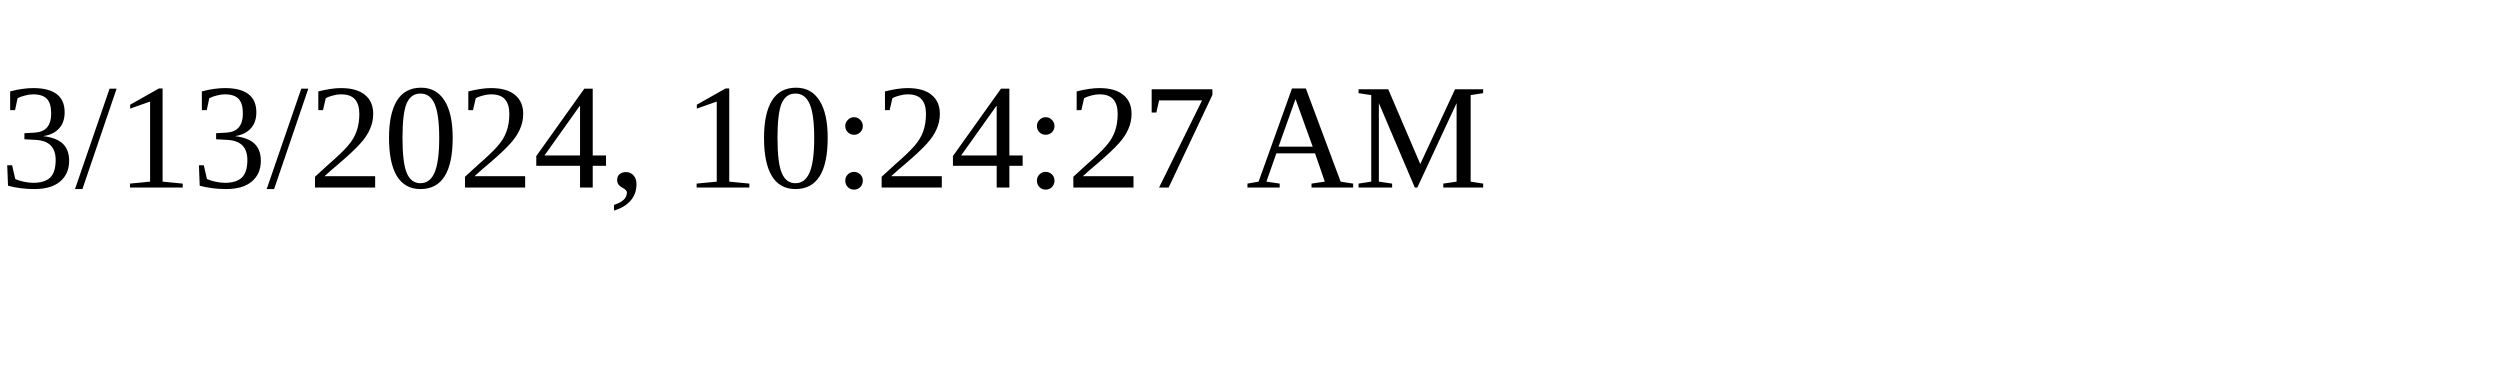
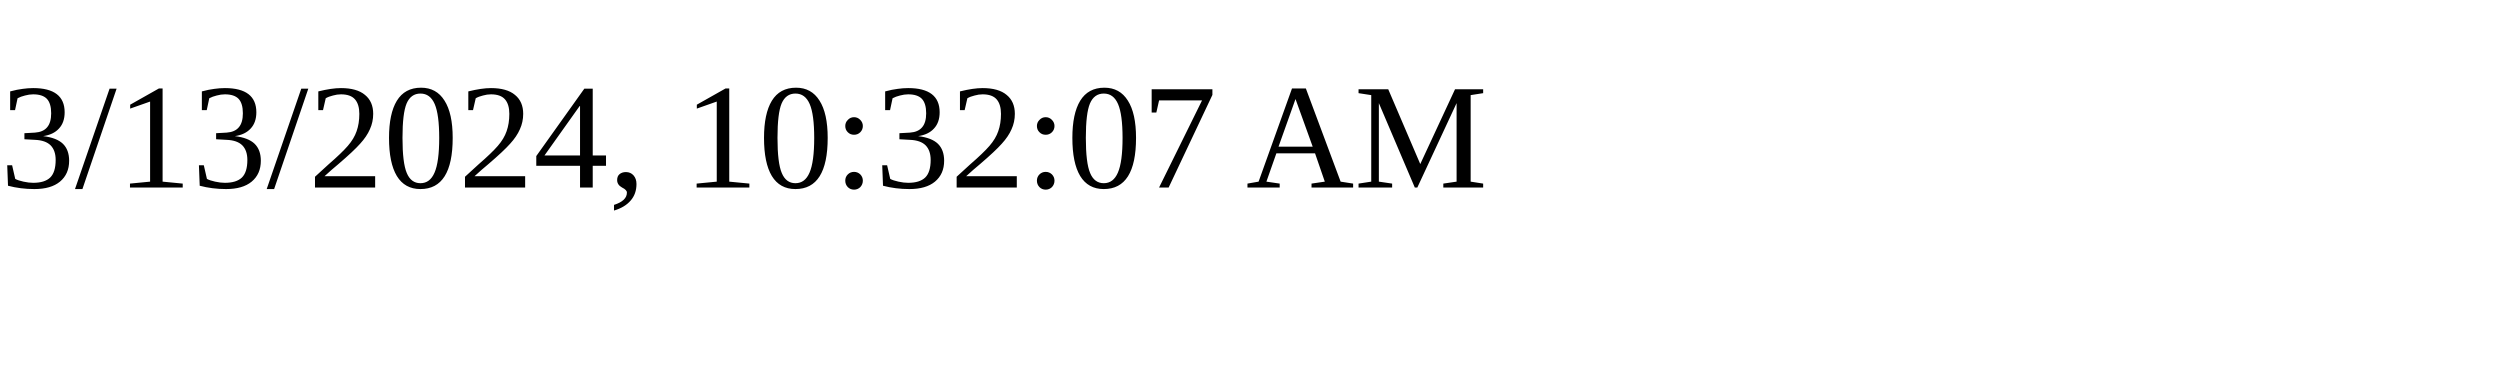
<svg xmlns="http://www.w3.org/2000/svg" height="30" width="200">
-   <text x="0" y="15">3/13/2024, 10:24:27 AM</text>
+   <text x="0" y="15">3/13/2024, 10:32:07 AM</text>
</svg>
